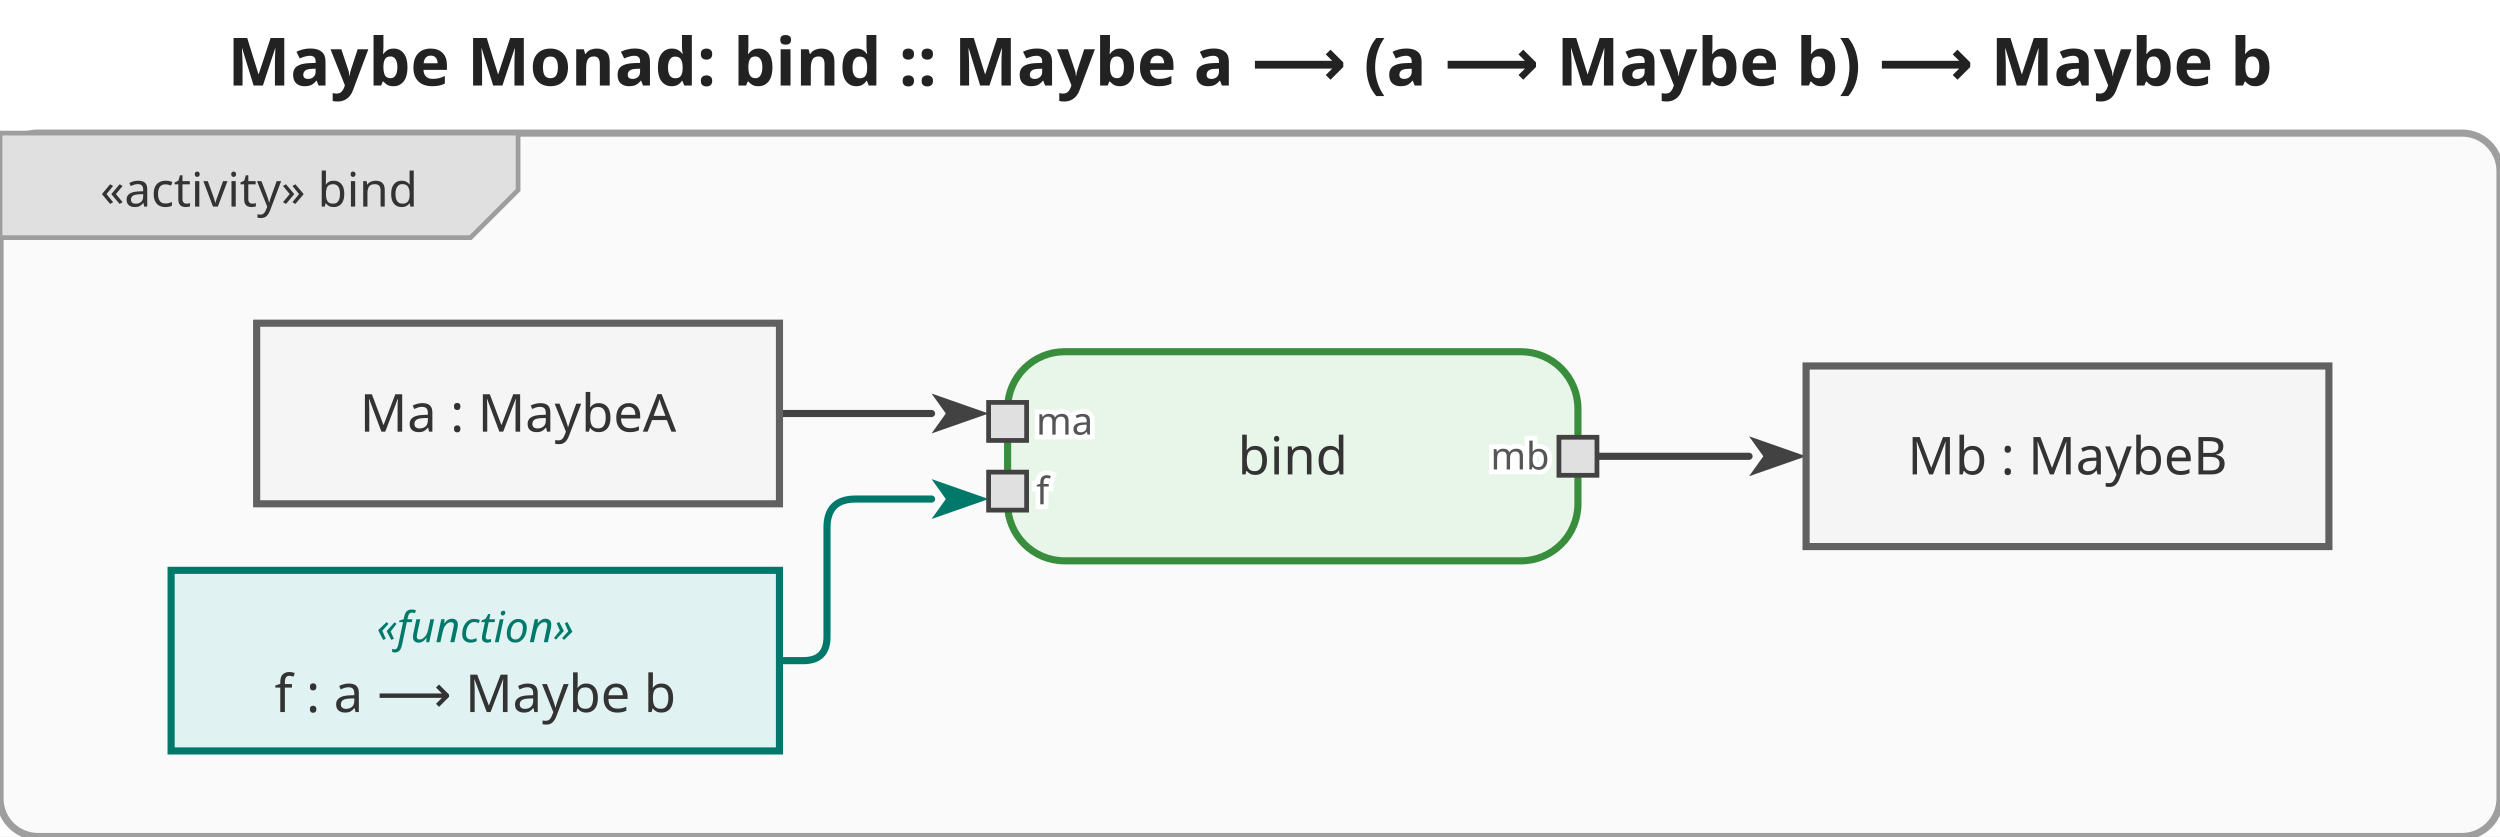
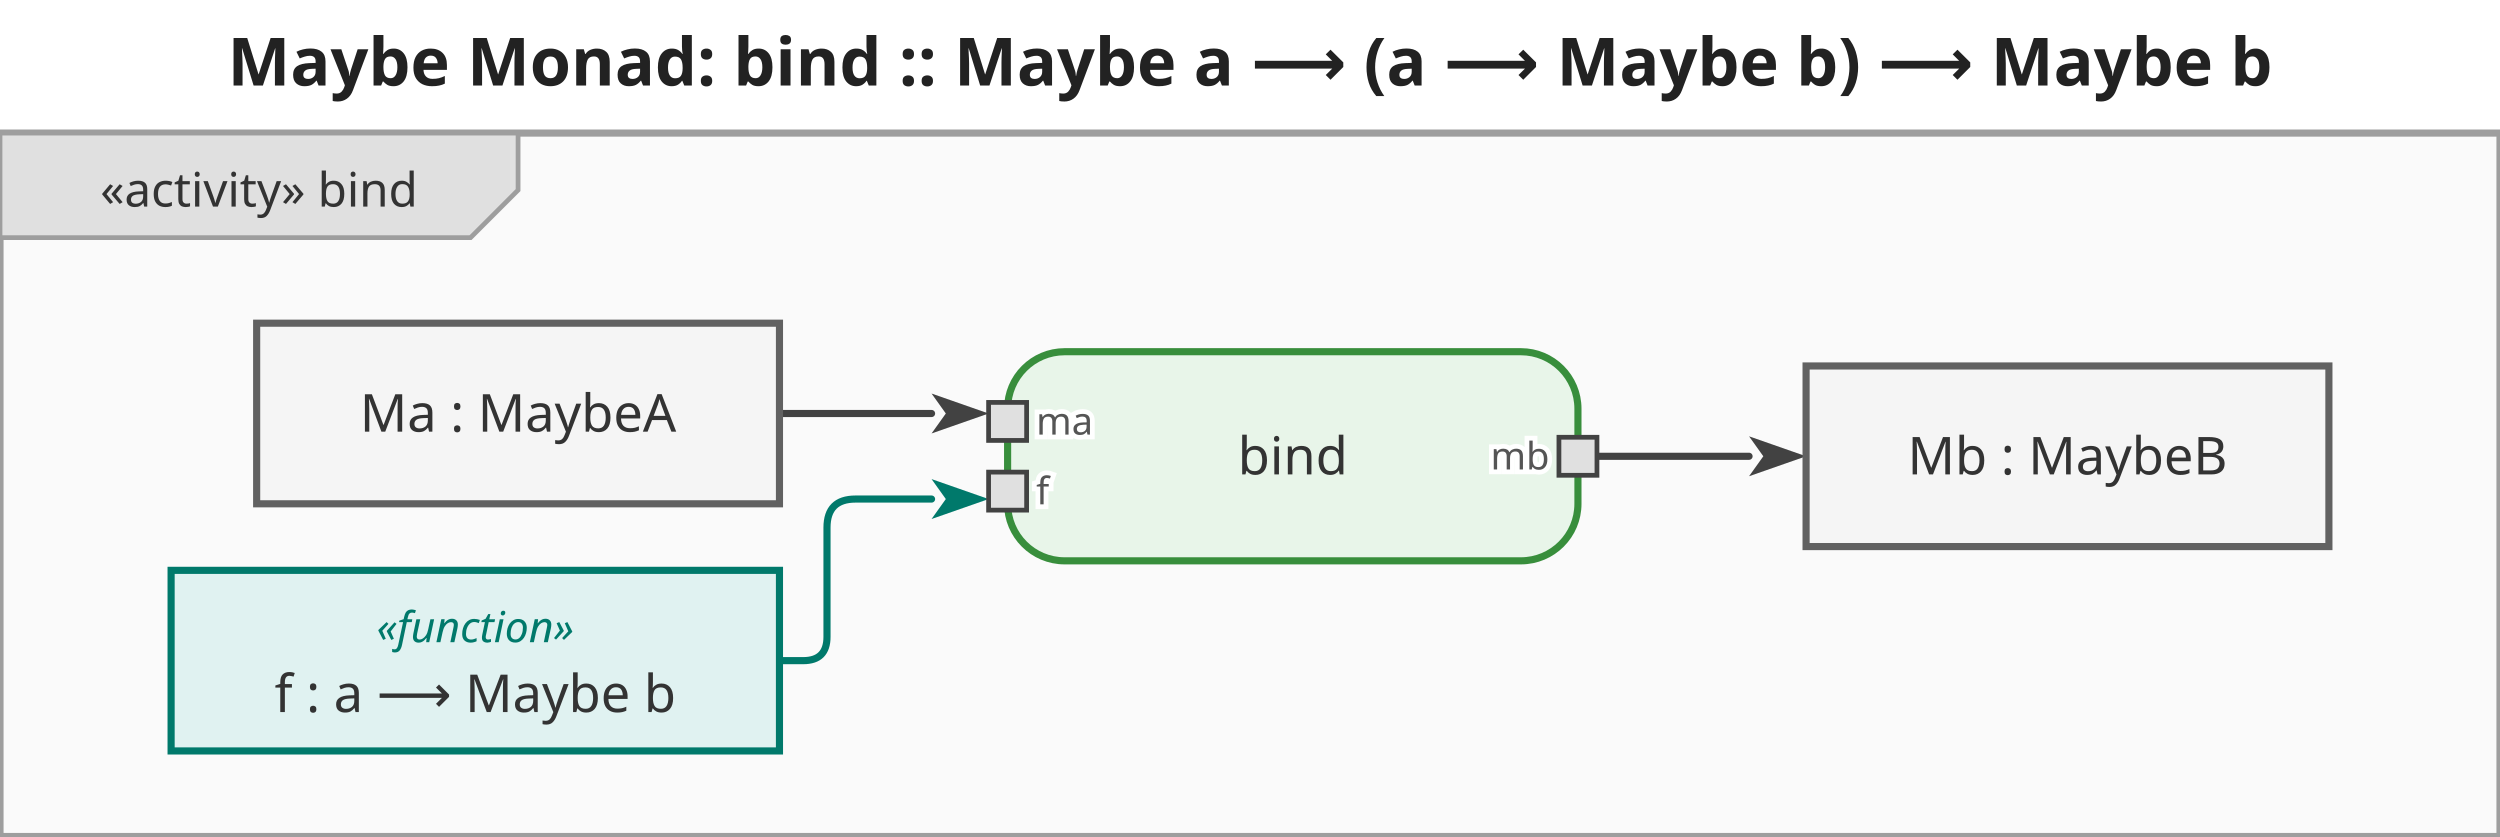
<svg xmlns="http://www.w3.org/2000/svg" viewBox="0 0 526 176" width="526" height="176">
  <defs>
    <marker id="arrowFilled" viewBox="0 0 10 10" refX="0" refY="5" markerWidth="8" markerHeight="8" orient="auto-start-reverse">
      <path d="M0,1.5 L10,5 L0,8.5 L2.5,5 Z" fill="#424242" />
    </marker>
    <marker id="arrowOpen" viewBox="0 0 10 10" refX="0" refY="5" markerWidth="8" markerHeight="8" orient="auto-start-reverse">
      <path d="M0,1.5 L10,5 L0,8.5" fill="none" stroke="#424242" stroke-width="1.25" />
    </marker>
    <marker id="arrowHof" viewBox="0 0 10 10" refX="0" refY="5" markerWidth="8" markerHeight="8" orient="auto-start-reverse">
      <path d="M0,1.5 L10,5 L0,8.5 L2.5,5 Z" fill="#00796b" />
    </marker>
  </defs>
  <rect width="526" height="176" fill="white" />
  <text x="263" y="18" text-anchor="middle" font-size="14" font-weight="bold" font-family="sans-serif" fill="#222">Maybe Monad: bind :: Maybe a ⟶ (a ⟶ Maybe b) ⟶ Maybe b</text>
  <g transform="translate(0,28)">
-     <rect x="0" y="0" width="526" height="148" rx="8" fill="#fafafa" stroke="#9e9e9e" stroke-width="1.5" />
+     <rect x="0" y="0" width="526" height="148" fill="#fafafa" stroke="#9e9e9e" stroke-width="1.5" />
    <g class="diagram-frame-tab tab-activity">
      <path d="M0,0 L109,0 L109,12 L99,22 L0,22 Z" fill="#e0e0e0" stroke="#9e9e9e" stroke-width="1" />
      <text x="54.5" y="12" text-anchor="middle" font-size="10" font-family="sans-serif" dominant-baseline="middle" fill="#333">«activity» bind</text>
    </g>
    <g class="edge">
      <path d="M164.0,59.0 L196.0,59.0" fill="none" stroke="#424242" stroke-width="1.5" stroke-linejoin="round" stroke-linecap="round" marker-end="url(#arrowFilled)" />
    </g>
    <g class="edge hof-edge">
      <path d="M164.0,111.0 L169.0,111.0 Q174.0,111.0 174.0,106.0 L174.0,83.0 Q174.0,77.0 180.0,77.0 L196.0,77.0" fill="none" stroke="#00796b" stroke-width="1.5" stroke-linejoin="round" stroke-linecap="round" marker-end="url(#arrowHof)" />
    </g>
    <g class="edge">
      <path d="M336.0,68.0 L368.0,68.0" fill="none" stroke="#424242" stroke-width="1.5" stroke-linejoin="round" stroke-linecap="round" marker-end="url(#arrowFilled)" />
    </g>
    <g class="action-node">
      <rect x="212" y="46" width="120" height="44" rx="12" fill="#e8f5e9" stroke="#388e3c" stroke-width="1.5" />
      <text class="action-label" x="272" y="68" text-anchor="middle" font-size="11" font-family="sans-serif" dominant-baseline="middle" fill="#333">bind</text>
      <g class="pin pin-in">
        <rect x="208" y="56.667" width="8" height="8" fill="#e0e0e0" stroke="#424242" stroke-width="1" />
        <text x="218" y="60.667" text-anchor="start" font-size="8" font-family="sans-serif" dominant-baseline="middle" fill="#555" stroke="white" stroke-width="2" paint-order="stroke fill">ma</text>
      </g>
      <g class="pin pin-in">
        <rect x="208" y="71.333" width="8" height="8" fill="#e0e0e0" stroke="#424242" stroke-width="1" />
        <text x="218" y="75.333" text-anchor="start" font-size="8" font-family="sans-serif" dominant-baseline="middle" fill="#555" stroke="white" stroke-width="2" paint-order="stroke fill">f</text>
      </g>
      <g class="pin pin-out">
        <rect x="328" y="64" width="8" height="8" fill="#e0e0e0" stroke="#424242" stroke-width="1" />
        <text x="326" y="68" text-anchor="end" font-size="8" font-family="sans-serif" dominant-baseline="middle" fill="#555" stroke="white" stroke-width="2" paint-order="stroke fill">mb</text>
      </g>
    </g>
    <g class="object-node">
      <rect x="54" y="40" width="110" height="38" fill="#f5f5f5" stroke="#616161" stroke-width="1.5" />
      <text x="109" y="59" text-anchor="middle" font-size="11" font-family="sans-serif" dominant-baseline="middle" fill="#333">Ma : MaybeA</text>
    </g>
    <g class="object-node hof">
      <rect x="36" y="92" width="128" height="38" fill="#e0f2f1" stroke="#00796b" stroke-width="1.5" />
      <text x="100" y="104" text-anchor="middle" font-size="9" font-style="italic" font-family="sans-serif" dominant-baseline="middle" fill="#00796b">«function»</text>
      <text x="100" y="118" text-anchor="middle" font-size="11" font-family="sans-serif" dominant-baseline="middle" fill="#333">f : a ⟶ Maybe b</text>
    </g>
    <g class="object-node">
      <rect x="380" y="49" width="110" height="38" fill="#f5f5f5" stroke="#616161" stroke-width="1.5" />
      <text x="435" y="68" text-anchor="middle" font-size="11" font-family="sans-serif" dominant-baseline="middle" fill="#333">Mb : MaybeB</text>
    </g>
  </g>
</svg>
